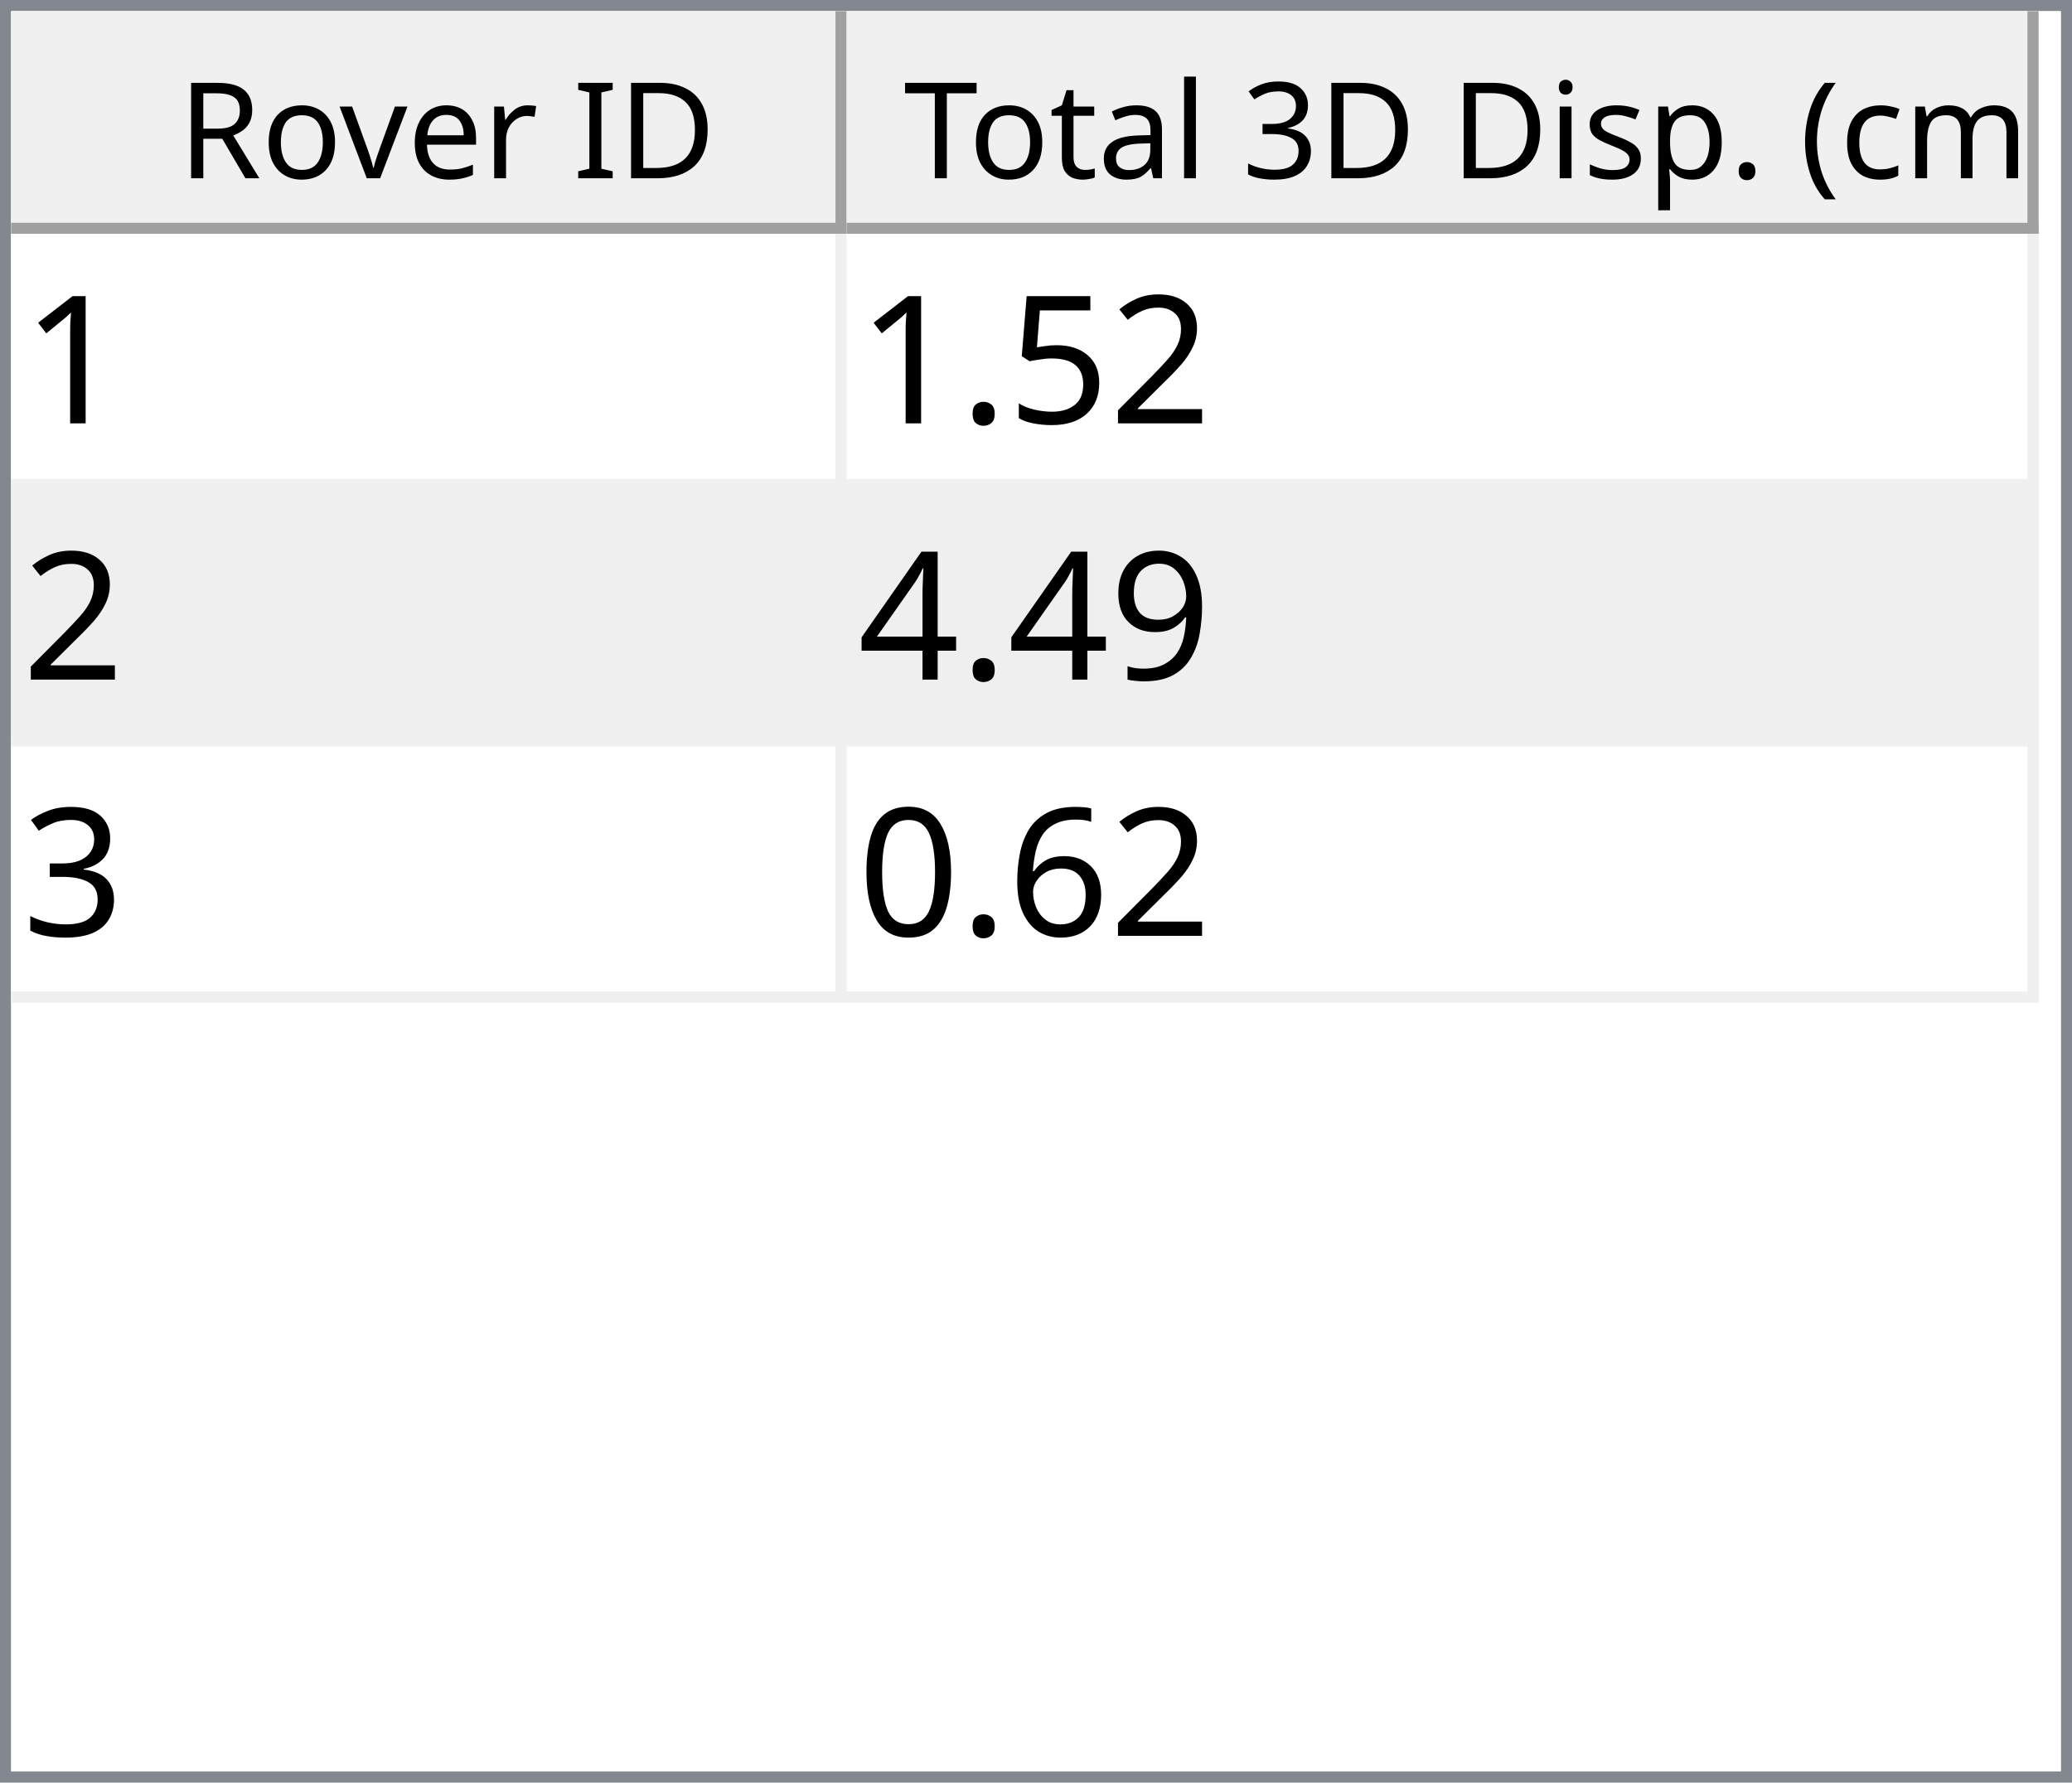
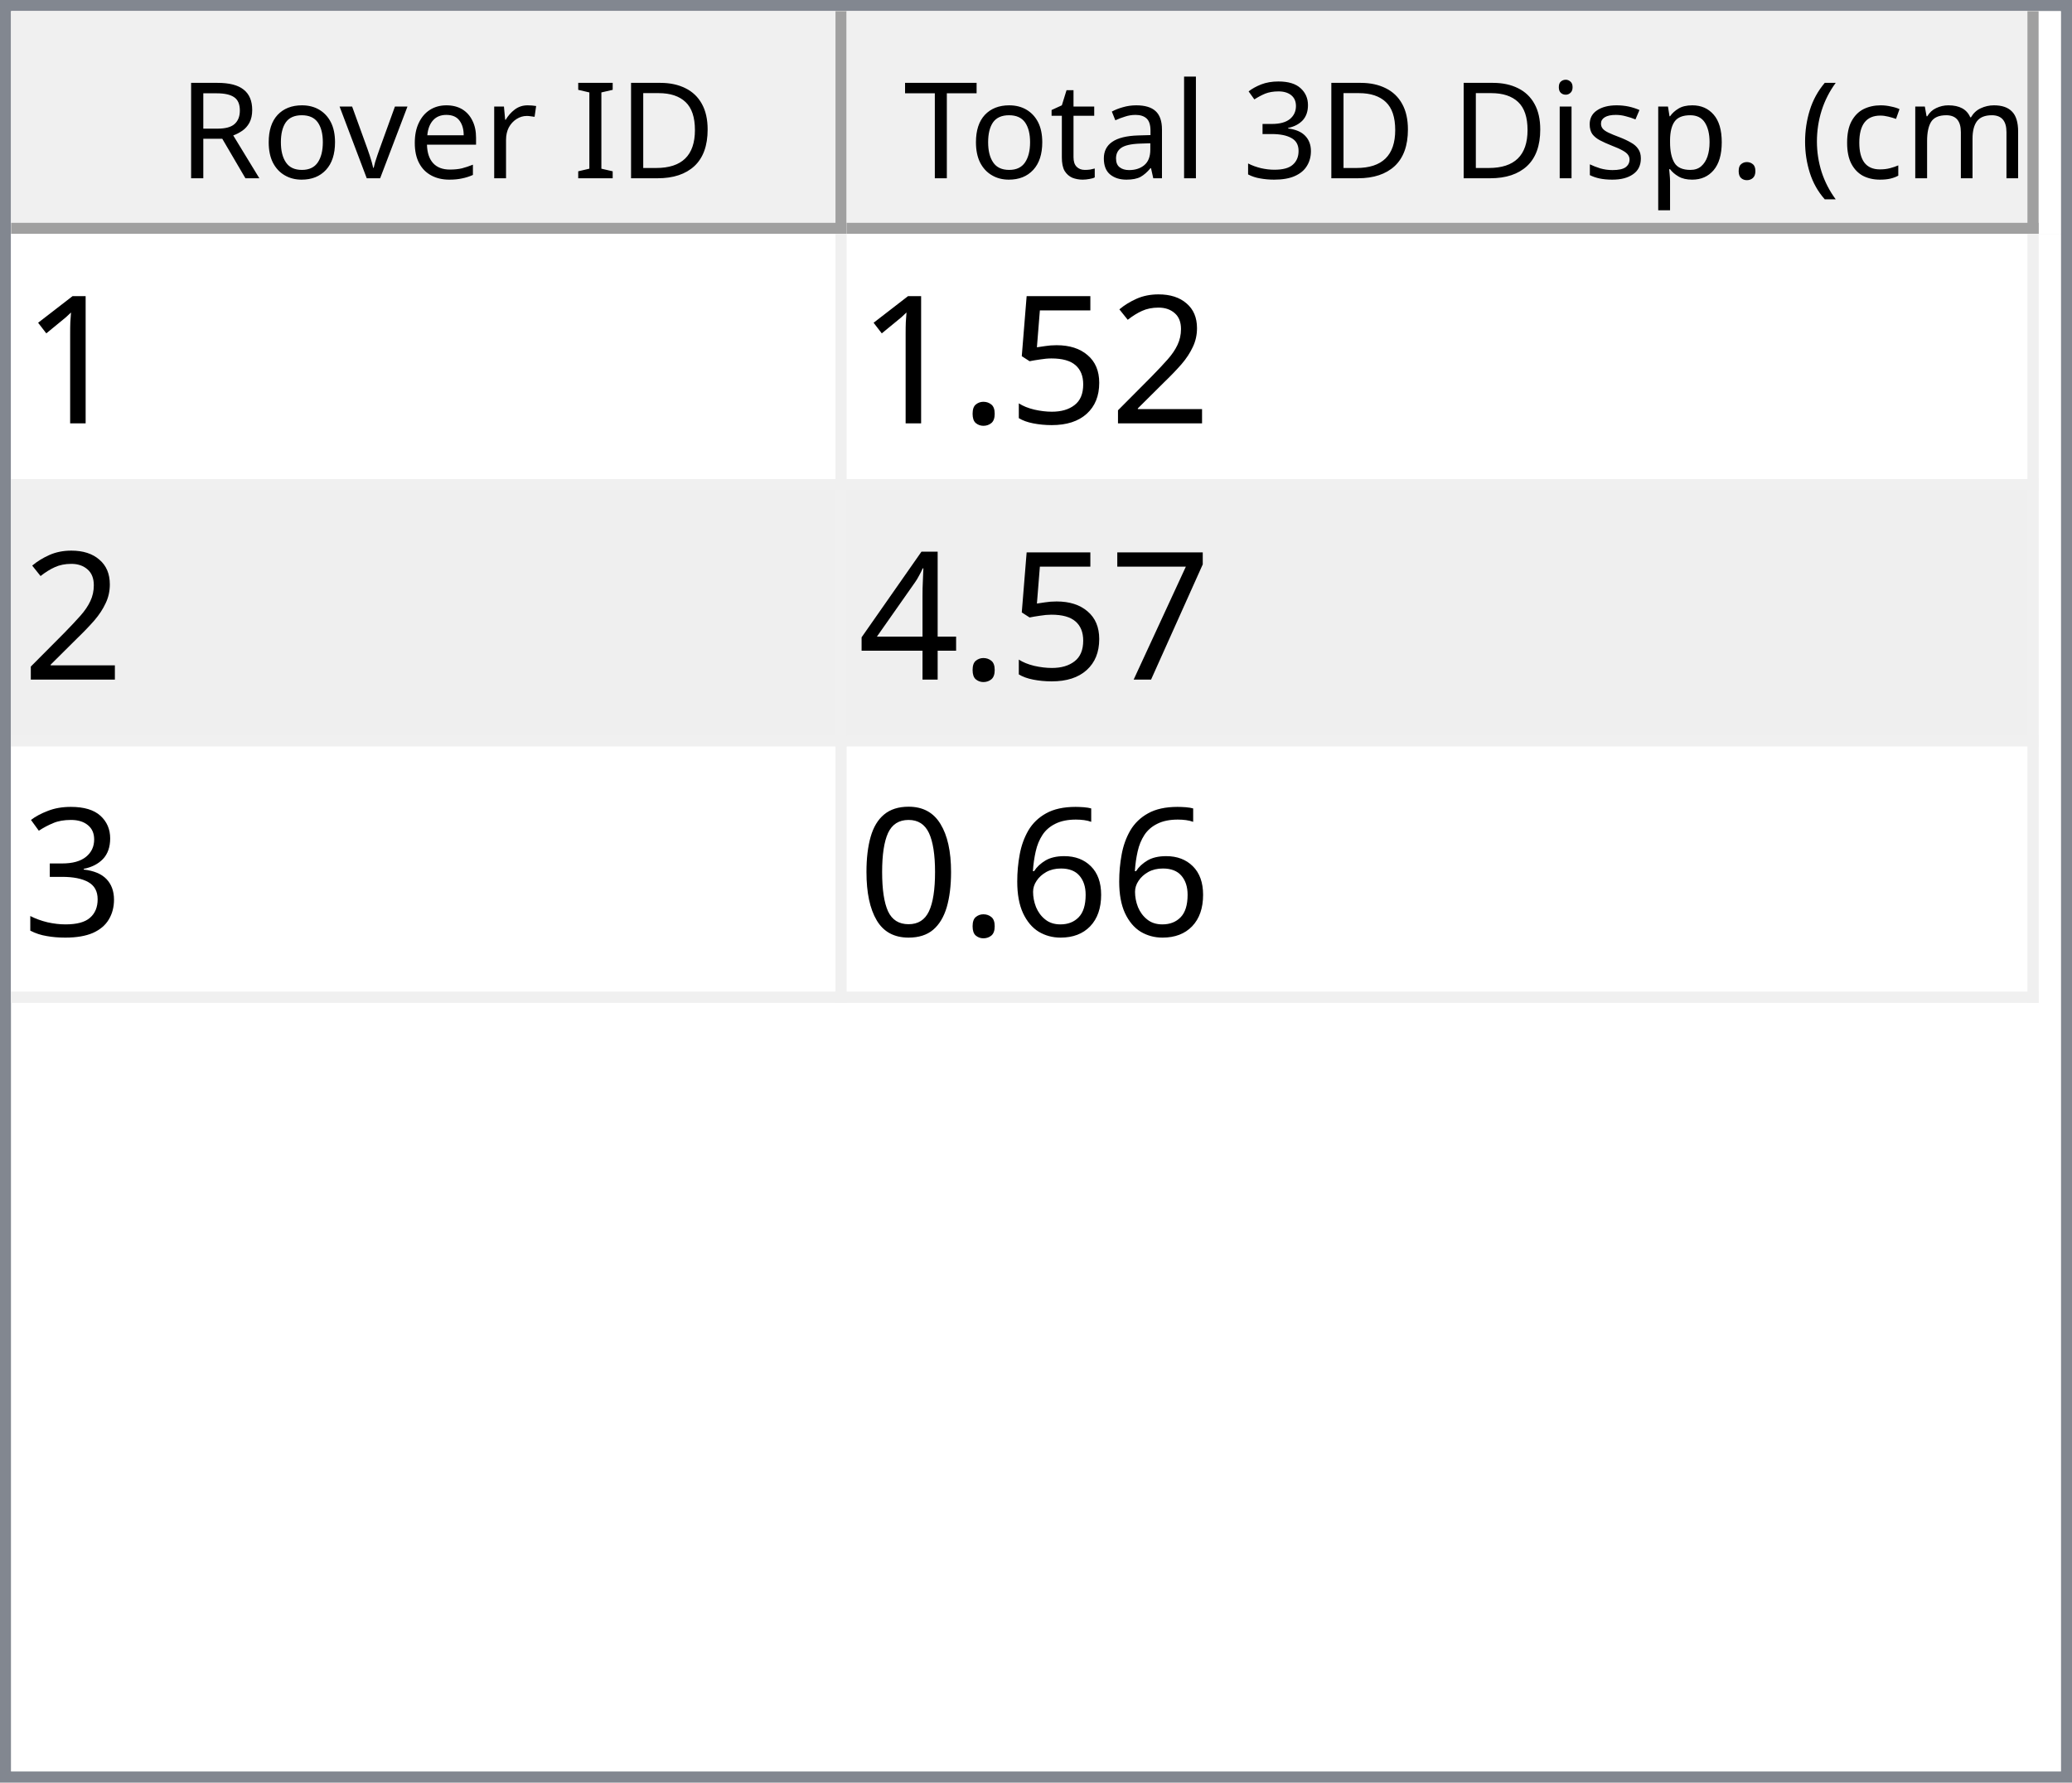
<svg xmlns="http://www.w3.org/2000/svg" style="fill-opacity:1; color-rendering:auto; color-interpolation:auto; text-rendering:auto; stroke:black; stroke-linecap:square; stroke-miterlimit:10; shape-rendering:auto; stroke-opacity:1; fill:black; stroke-dasharray:none; font-weight:normal; stroke-width:1; font-family:'Dialog'; font-style:normal; stroke-linejoin:miter; font-size:12px; stroke-dashoffset:0; image-rendering:auto;" width="186" height="160">
  <defs id="genericDefs" />
  <g>
    <defs id="defs1">
      <clipPath clipPathUnits="userSpaceOnUse" id="clipPath1">
        <path d="M0 0 L186 0 L186 160 L0 160 L0 0 Z" />
      </clipPath>
      <clipPath clipPathUnits="userSpaceOnUse" id="clipPath2">
        <path d="M0 0 L0 160 L186 160 L186 0 Z" />
      </clipPath>
      <clipPath clipPathUnits="userSpaceOnUse" id="clipPath3">
        <path d="M0 0 L0 20 L184 20 L184 0 Z" />
      </clipPath>
      <clipPath clipPathUnits="userSpaceOnUse" id="clipPath4">
        <path d="M0 0 L0 20 L75 20 L75 0 Z" />
      </clipPath>
      <clipPath clipPathUnits="userSpaceOnUse" id="clipPath5">
        <path d="M1 1 L1 19 L74 19 L74 1 Z" />
      </clipPath>
      <clipPath clipPathUnits="userSpaceOnUse" id="clipPath6">
        <path d="M0 0 L0 18 L73 18 L73 0 Z" />
      </clipPath>
      <clipPath clipPathUnits="userSpaceOnUse" id="clipPath7">
        <path d="M-0.5 -0.5 L-0.5 19.5 L74.5 19.5 L74.5 -0.5 Z" />
      </clipPath>
      <clipPath clipPathUnits="userSpaceOnUse" id="clipPath8">
        <path d="M0 0 L0 20 L107 20 L107 0 Z" />
      </clipPath>
      <clipPath clipPathUnits="userSpaceOnUse" id="clipPath9">
        <path d="M1 1 L1 19 L106 19 L106 1 Z" />
      </clipPath>
      <clipPath clipPathUnits="userSpaceOnUse" id="clipPath10">
        <path d="M0 0 L0 18 L105 18 L105 0 Z" />
      </clipPath>
      <clipPath clipPathUnits="userSpaceOnUse" id="clipPath11">
        <path d="M-0.5 -0.5 L-0.5 19.5 L106.5 19.5 L106.5 -0.5 Z" />
      </clipPath>
      <clipPath clipPathUnits="userSpaceOnUse" id="clipPath12">
        <path d="M0 0 L0 138 L184 138 L184 0 Z" />
      </clipPath>
      <clipPath clipPathUnits="userSpaceOnUse" id="clipPath13">
        <path d="M0 0 L0 69 L182 69 L182 0 Z" />
      </clipPath>
      <clipPath clipPathUnits="userSpaceOnUse" id="clipPath14">
        <path d="M-0.5 -0.5 L-0.5 68.5 L181.5 68.5 L181.5 -0.5 Z" />
      </clipPath>
      <clipPath clipPathUnits="userSpaceOnUse" id="clipPath15">
        <path d="M0 0 L0 22 L74 22 L74 0 Z" />
      </clipPath>
      <clipPath clipPathUnits="userSpaceOnUse" id="clipPath16">
        <path d="M0 0 L0 22 L106 22 L106 0 Z" />
      </clipPath>
      <font horiz-adv-x="64.551" id="font1">
        <font-face ascent="107.91" descent="25.098" units-per-em="100" style="font-style:normal; font-family:Segoe UI; font-weight:normal;" />
        <missing-glyph horiz-adv-x="64.551" d="M8.109 0 L8.109 68.266 L56.453 68.266 L56.453 0 L8.109 0 ZM15.328 7.234 L49.219 7.234 L49.219 61.031 L15.328 61.031 L15.328 7.234 Z" />
        <glyph unicode="D" horiz-adv-x="70.117" d="M9.188 0 L9.188 70.016 L28.516 70.016 Q65.531 70.016 65.531 35.891 Q65.531 19.672 55.25 9.836 Q44.969 0 27.734 0 L9.188 0 ZM17.391 62.594 L17.391 7.422 L27.828 7.422 Q41.609 7.422 49.273 14.797 Q56.938 22.172 56.938 35.688 Q56.938 62.594 28.328 62.594 L17.391 62.594 Z" />
        <glyph unicode="I" horiz-adv-x="26.611" d="M17.391 0 L9.188 0 L9.188 70.016 L17.391 70.016 L17.391 0 Z" />
        <glyph unicode=" " horiz-adv-x="27.393" d="" />
        <glyph unicode="r" horiz-adv-x="34.766" d="M34.188 41.891 Q32.078 43.5 28.125 43.5 Q23 43.5 19.555 38.672 Q16.109 33.844 16.109 25.484 L16.109 0 L8.109 0 L8.109 50 L16.109 50 L16.109 39.703 L16.312 39.703 Q18.016 44.969 21.531 47.922 Q25.047 50.875 29.391 50.875 Q32.516 50.875 34.188 50.203 L34.188 41.891 Z" />
        <glyph unicode="e" horiz-adv-x="52.295" d="M48.297 23 L12.984 23 Q13.188 14.656 17.484 10.109 Q21.781 5.562 29.297 5.562 Q37.75 5.562 44.828 11.141 L44.828 3.609 Q38.234 -1.172 27.391 -1.172 Q16.797 -1.172 10.742 5.641 Q4.688 12.453 4.688 24.812 Q4.688 36.469 11.305 43.82 Q17.922 51.172 27.734 51.172 Q37.547 51.172 42.922 44.828 Q48.297 38.484 48.297 27.203 L48.297 23 ZM40.094 29.781 Q40.047 36.719 36.75 40.578 Q33.453 44.438 27.594 44.438 Q21.922 44.438 17.969 40.383 Q14.016 36.328 13.094 29.781 L40.094 29.781 Z" />
        <glyph unicode="v" horiz-adv-x="47.9" d="M47.406 50 L27.484 0 L19.625 0 L0.688 50 L9.469 50 L22.172 13.672 Q23.578 9.672 23.922 6.688 L24.125 6.688 Q24.609 10.453 25.688 13.484 L38.969 50 L47.406 50 Z" />
        <glyph unicode="o" horiz-adv-x="58.594" d="M29 -1.172 Q17.922 -1.172 11.305 5.836 Q4.688 12.844 4.688 24.422 Q4.688 37.016 11.57 44.094 Q18.453 51.172 30.172 51.172 Q41.359 51.172 47.633 44.289 Q53.906 37.406 53.906 25.203 Q53.906 13.234 47.141 6.031 Q40.375 -1.172 29 -1.172 ZM29.594 44.438 Q21.875 44.438 17.383 39.188 Q12.891 33.938 12.891 24.703 Q12.891 15.828 17.43 10.695 Q21.969 5.562 29.594 5.562 Q37.359 5.562 41.531 10.594 Q45.703 15.625 45.703 24.906 Q45.703 34.281 41.531 39.359 Q37.359 44.438 29.594 44.438 Z" />
        <glyph unicode="R" horiz-adv-x="59.814" d="M59.375 0 L49.609 0 L37.891 19.625 Q36.281 22.359 34.766 24.289 Q33.25 26.219 31.664 27.438 Q30.078 28.656 28.25 29.219 Q26.422 29.781 24.125 29.781 L17.391 29.781 L17.391 0 L9.188 0 L9.188 70.016 L30.078 70.016 Q34.672 70.016 38.555 68.867 Q42.438 67.719 45.289 65.375 Q48.141 63.031 49.758 59.547 Q51.375 56.062 51.375 51.375 Q51.375 47.703 50.273 44.656 Q49.172 41.609 47.148 39.211 Q45.125 36.812 42.266 35.133 Q39.406 33.453 35.844 32.516 L35.844 32.328 Q37.594 31.547 38.891 30.547 Q40.188 29.547 41.359 28.18 Q42.531 26.812 43.68 25.078 Q44.828 23.344 46.234 21.047 L59.375 0 ZM17.391 62.594 L17.391 37.203 L28.516 37.203 Q31.594 37.203 34.203 38.133 Q36.812 39.062 38.719 40.797 Q40.625 42.531 41.703 45.047 Q42.781 47.562 42.781 50.688 Q42.781 56.297 39.141 59.445 Q35.5 62.594 28.609 62.594 L17.391 62.594 Z" />
        <glyph unicode=")" horiz-adv-x="30.176" d="M8.297 -15.922 L1.172 -15.922 Q16.406 2.344 16.406 26.812 Q16.406 51.469 1.078 70.016 L8.297 70.016 Q23.531 52.156 23.531 26.703 Q23.531 1.375 8.297 -15.922 Z" />
        <glyph unicode="m" horiz-adv-x="86.133" d="M79.109 0 L71.094 0 L71.094 28.719 Q71.094 37.016 68.531 40.727 Q65.969 44.438 59.906 44.438 Q54.781 44.438 51.195 39.75 Q47.609 35.062 47.609 28.516 L47.609 0 L39.594 0 L39.594 29.688 Q39.594 44.438 28.219 44.438 Q22.953 44.438 19.531 40.016 Q16.109 35.594 16.109 28.516 L16.109 0 L8.109 0 L8.109 50 L16.109 50 L16.109 42.094 L16.312 42.094 Q21.625 51.172 31.844 51.172 Q36.969 51.172 40.773 48.312 Q44.578 45.453 46 40.828 Q51.562 51.172 62.594 51.172 Q79.109 51.172 79.109 30.812 L79.109 0 Z" />
        <glyph unicode="c" horiz-adv-x="46.191" d="M42.188 2.297 Q36.422 -1.172 28.516 -1.172 Q17.828 -1.172 11.258 5.789 Q4.688 12.75 4.688 23.828 Q4.688 36.188 11.766 43.68 Q18.844 51.172 30.672 51.172 Q37.25 51.172 42.281 48.734 L42.281 40.531 Q36.719 44.438 30.375 44.438 Q22.703 44.438 17.797 38.945 Q12.891 33.453 12.891 24.516 Q12.891 15.719 17.508 10.641 Q22.125 5.562 29.891 5.562 Q36.422 5.562 42.188 9.906 L42.188 2.297 Z" />
        <glyph unicode="(" horiz-adv-x="30.176" d="M29.109 -15.922 L21.969 -15.922 Q6.844 1.375 6.844 26.703 Q6.844 52.156 21.969 70.016 L29.203 70.016 Q13.875 51.469 13.875 26.812 Q13.875 2.344 29.109 -15.922 Z" />
        <glyph unicode="." horiz-adv-x="21.68" d="M10.891 -1.078 Q8.641 -1.078 7.055 0.539 Q5.469 2.156 5.469 4.391 Q5.469 6.641 7.055 8.273 Q8.641 9.906 10.891 9.906 Q13.188 9.906 14.797 8.273 Q16.406 6.641 16.406 4.391 Q16.406 2.156 14.797 0.539 Q13.188 -1.078 10.891 -1.078 Z" />
        <glyph unicode="p" horiz-adv-x="58.789" d="M16.312 7.234 L16.109 7.234 L16.109 -23 L8.109 -23 L8.109 50 L16.109 50 L16.109 41.219 L16.312 41.219 Q22.219 51.172 33.594 51.172 Q43.266 51.172 48.688 44.461 Q54.109 37.75 54.109 26.469 Q54.109 13.922 48 6.375 Q41.891 -1.172 31.297 -1.172 Q21.578 -1.172 16.312 7.234 ZM16.109 27.391 L16.109 20.406 Q16.109 14.203 20.141 9.883 Q24.172 5.562 30.375 5.562 Q37.641 5.562 41.773 11.133 Q45.906 16.703 45.906 26.609 Q45.906 34.969 42.047 39.703 Q38.188 44.438 31.594 44.438 Q24.609 44.438 20.359 39.578 Q16.109 34.719 16.109 27.391 Z" />
        <glyph unicode="s" horiz-adv-x="42.432" d="M5.078 1.812 L5.078 10.406 Q11.625 5.562 19.484 5.562 Q30.031 5.562 30.031 12.594 Q30.031 14.594 29.125 15.992 Q28.219 17.391 26.68 18.461 Q25.141 19.531 23.07 20.383 Q21 21.234 18.609 22.172 Q15.281 23.484 12.766 24.828 Q10.25 26.172 8.57 27.859 Q6.891 29.547 6.031 31.695 Q5.172 33.844 5.172 36.719 Q5.172 40.234 6.789 42.945 Q8.406 45.656 11.086 47.484 Q13.766 49.312 17.211 50.242 Q20.656 51.172 24.312 51.172 Q30.812 51.172 35.938 48.922 L35.938 40.828 Q30.422 44.438 23.25 44.438 Q21 44.438 19.195 43.922 Q17.391 43.406 16.094 42.477 Q14.797 41.547 14.086 40.258 Q13.375 38.969 13.375 37.406 Q13.375 35.453 14.086 34.133 Q14.797 32.812 16.164 31.789 Q17.531 30.766 19.484 29.938 Q21.438 29.109 23.922 28.125 Q27.25 26.859 29.883 25.516 Q32.516 24.172 34.375 22.484 Q36.234 20.797 37.234 18.602 Q38.234 16.406 38.234 13.375 Q38.234 9.672 36.602 6.938 Q34.969 4.203 32.234 2.398 Q29.5 0.594 25.93 -0.289 Q22.359 -1.172 18.453 -1.172 Q10.75 -1.172 5.078 1.812 Z" />
        <glyph unicode="i" horiz-adv-x="24.219" d="M12.203 62.703 Q10.062 62.703 8.547 64.164 Q7.031 65.625 7.031 67.875 Q7.031 70.125 8.547 71.609 Q10.062 73.094 12.203 73.094 Q14.406 73.094 15.945 71.609 Q17.484 70.125 17.484 67.875 Q17.484 65.719 15.945 64.211 Q14.406 62.703 12.203 62.703 ZM16.109 0 L8.109 0 L8.109 50 L16.109 50 L16.109 0 Z" />
        <glyph unicode="3" horiz-adv-x="53.906" d="M46.531 19.828 Q46.531 15.094 44.75 11.211 Q42.969 7.328 39.719 4.57 Q36.469 1.812 31.93 0.297 Q27.391 -1.219 21.922 -1.219 Q11.922 -1.219 6 2.594 L6 11.188 Q13.094 5.609 22.219 5.609 Q25.875 5.609 28.828 6.539 Q31.781 7.469 33.906 9.227 Q36.031 10.984 37.18 13.477 Q38.328 15.969 38.328 19.094 Q38.328 32.812 18.797 32.812 L12.984 32.812 L12.984 39.594 L18.5 39.594 Q35.797 39.594 35.797 52.484 Q35.797 64.406 22.609 64.406 Q15.188 64.406 8.688 59.422 L8.688 67.188 Q15.375 71.188 24.609 71.188 Q29 71.188 32.57 69.969 Q36.141 68.75 38.68 66.555 Q41.219 64.359 42.609 61.281 Q44 58.203 44 54.5 Q44 40.672 30.031 36.719 L30.031 36.531 Q33.594 36.141 36.625 34.797 Q39.656 33.453 41.852 31.305 Q44.047 29.156 45.289 26.25 Q46.531 23.344 46.531 19.828 Z" />
        <glyph unicode="l" horiz-adv-x="24.219" d="M16.109 0 L8.109 0 L8.109 74.031 L16.109 74.031 L16.109 0 Z" />
        <glyph unicode="a" horiz-adv-x="50.879" d="M43.891 0 L35.891 0 L35.891 7.812 L35.688 7.812 Q30.469 -1.172 20.312 -1.172 Q12.844 -1.172 8.617 2.781 Q4.391 6.734 4.391 13.281 Q4.391 27.297 20.906 29.594 L35.891 31.688 Q35.891 44.438 25.594 44.438 Q16.547 44.438 9.281 38.281 L9.281 46.484 Q16.656 51.172 26.266 51.172 Q43.891 51.172 43.891 32.516 L43.891 0 ZM35.891 25.297 L23.828 23.641 Q18.266 22.859 15.43 20.875 Q12.594 18.891 12.594 13.875 Q12.594 10.203 15.211 7.883 Q17.828 5.562 22.172 5.562 Q28.125 5.562 32.008 9.742 Q35.891 13.922 35.891 20.312 L35.891 25.297 Z" />
        <glyph unicode="t" horiz-adv-x="33.887" d="M31.297 0.484 Q28.469 -1.078 23.828 -1.078 Q10.688 -1.078 10.688 13.578 L10.688 43.172 L2.094 43.172 L2.094 50 L10.688 50 L10.688 62.203 L18.703 64.797 L18.703 50 L31.297 50 L31.297 43.172 L18.703 43.172 L18.703 14.984 Q18.703 9.969 20.414 7.82 Q22.125 5.672 26.078 5.672 Q29.109 5.672 31.297 7.328 L31.297 0.484 Z" />
        <glyph unicode="T" horiz-adv-x="52.393" d="M50.594 62.594 L30.375 62.594 L30.375 0 L22.172 0 L22.172 62.594 L2 62.594 L2 70.016 L50.594 70.016 L50.594 62.594 Z" />
      </font>
      <font horiz-adv-x="75.0" id="font2">
        <font-face ascent="100.537" descent="21.973" units-per-em="100" style="font-style:normal; font-family:sans-serif; font-weight:normal;" />
        <missing-glyph horiz-adv-x="75.0" d="M12.5 0 L12.5 62.5 L62.5 62.5 L62.5 0 L12.5 0 ZM14.062 1.562 L60.938 1.562 L60.938 60.938 L14.062 60.938 L14.062 1.562 Z" />
        <glyph unicode="1" horiz-adv-x="55.615" d="M37.25 0 L28.469 0 L28.469 56 Q25.297 52.984 20.141 49.953 Q14.984 46.922 10.891 45.406 L10.891 53.906 Q18.266 57.375 23.781 62.305 Q29.297 67.234 31.594 71.875 L37.25 71.875 L37.25 0 Z" />
        <glyph unicode="2" horiz-adv-x="55.615" d="M50.344 8.453 L50.344 0 L3.031 0 Q2.938 3.172 4.047 6.109 Q5.859 10.938 9.836 15.625 Q13.812 20.312 21.344 26.469 Q33.016 36.031 37.117 41.625 Q41.219 47.219 41.219 52.203 Q41.219 57.422 37.477 61.008 Q33.734 64.594 27.734 64.594 Q21.391 64.594 17.578 60.789 Q13.766 56.984 13.719 50.25 L4.688 51.172 Q5.609 61.281 11.664 66.578 Q17.719 71.875 27.938 71.875 Q38.234 71.875 44.242 66.164 Q50.25 60.453 50.25 52 Q50.25 47.703 48.492 43.555 Q46.734 39.406 42.656 34.812 Q38.578 30.219 29.109 22.219 Q21.188 15.578 18.945 13.211 Q16.703 10.844 15.234 8.453 L50.344 8.453 Z" />
        <glyph unicode="5" horiz-adv-x="55.615" d="M4.156 18.75 L13.375 19.531 Q14.406 12.797 18.141 9.398 Q21.875 6 27.156 6 Q33.5 6 37.891 10.789 Q42.281 15.578 42.281 23.484 Q42.281 31 38.062 35.352 Q33.844 39.703 27 39.703 Q22.75 39.703 19.336 37.773 Q15.922 35.844 13.969 32.766 L5.719 33.844 L12.641 70.609 L48.25 70.609 L48.25 62.203 L19.672 62.203 L15.828 42.969 Q22.266 47.469 29.344 47.469 Q38.719 47.469 45.164 40.969 Q51.609 34.469 51.609 24.266 Q51.609 14.547 45.953 7.469 Q39.062 -1.219 27.156 -1.219 Q17.391 -1.219 11.211 4.25 Q5.031 9.719 4.156 18.75 Z" />
        <glyph unicode="." horiz-adv-x="27.783" d="M9.078 0 L9.078 10.016 L19.094 10.016 L19.094 0 L9.078 0 Z" />
-         <glyph unicode="9" horiz-adv-x="55.615" d="M5.469 16.547 L13.922 17.328 Q14.984 11.375 18.016 8.688 Q21.047 6 25.781 6 Q29.828 6 32.883 7.859 Q35.938 9.719 37.891 12.82 Q39.844 15.922 41.164 21.195 Q42.484 26.469 42.484 31.938 Q42.484 32.516 42.438 33.688 Q39.797 29.5 35.234 26.883 Q30.672 24.266 25.344 24.266 Q16.453 24.266 10.305 30.711 Q4.156 37.156 4.156 47.703 Q4.156 58.594 10.578 65.234 Q17 71.875 26.656 71.875 Q33.641 71.875 39.43 68.117 Q45.219 64.359 48.219 57.398 Q51.219 50.438 51.219 37.25 Q51.219 23.531 48.242 15.406 Q45.266 7.281 39.383 3.031 Q33.5 -1.219 25.594 -1.219 Q17.188 -1.219 11.867 3.445 Q6.547 8.109 5.469 16.547 ZM41.453 48.141 Q41.453 55.719 37.43 60.156 Q33.406 64.594 27.734 64.594 Q21.875 64.594 17.531 59.812 Q13.188 55.031 13.188 47.406 Q13.188 40.578 17.312 36.305 Q21.438 32.031 27.484 32.031 Q33.594 32.031 37.523 36.305 Q41.453 40.578 41.453 48.141 Z" />
+         <glyph unicode="7" horiz-adv-x="55.615" d="M4.734 62.203 L4.734 70.656 L51.078 70.656 L51.078 63.812 Q44.234 56.547 37.523 44.484 Q30.812 32.422 27.156 19.672 Q24.516 10.688 23.781 0 L14.75 0 Q14.891 8.453 18.062 20.414 Q21.234 32.375 27.172 43.484 Q33.109 54.594 39.797 62.203 L4.734 62.203 Z" />
        <glyph unicode="4" horiz-adv-x="55.615" d="M32.328 0 L32.328 17.141 L1.266 17.141 L1.266 25.203 L33.938 71.578 L41.109 71.578 L41.109 25.203 L50.781 25.203 L50.781 17.141 L41.109 17.141 L41.109 0 L32.328 0 ZM32.328 25.203 L32.328 57.469 L9.906 25.203 L32.328 25.203 Z" />
        <glyph unicode="3" horiz-adv-x="55.615" d="M4.203 18.891 L12.984 20.062 Q14.5 12.594 18.141 9.297 Q21.781 6 27 6 Q33.203 6 37.477 10.297 Q41.75 14.594 41.75 20.953 Q41.75 27 37.797 30.93 Q33.844 34.859 27.734 34.859 Q25.25 34.859 21.531 33.891 L22.516 41.609 Q23.391 41.5 23.922 41.5 Q29.547 41.5 34.039 44.43 Q38.531 47.359 38.531 53.469 Q38.531 58.297 35.258 61.477 Q31.984 64.656 26.812 64.656 Q21.688 64.656 18.266 61.43 Q14.844 58.203 13.875 51.766 L5.078 53.328 Q6.688 62.156 12.398 67.016 Q18.109 71.875 26.609 71.875 Q32.469 71.875 37.398 69.359 Q42.328 66.844 44.945 62.5 Q47.562 58.156 47.562 53.266 Q47.562 48.641 45.07 44.828 Q42.578 41.016 37.703 38.766 Q44.047 37.312 47.562 32.695 Q51.078 28.078 51.078 21.141 Q51.078 11.766 44.242 5.25 Q37.406 -1.266 26.953 -1.266 Q17.531 -1.266 11.305 4.352 Q5.078 9.969 4.203 18.891 Z" />
        <glyph unicode="6" horiz-adv-x="55.615" d="M49.75 54.047 L41.016 53.375 Q39.844 58.547 37.703 60.891 Q34.125 64.656 28.906 64.656 Q24.703 64.656 21.531 62.312 Q17.391 59.281 14.992 53.469 Q12.594 47.656 12.5 36.922 Q15.672 41.75 20.266 44.094 Q24.859 46.438 29.891 46.438 Q38.672 46.438 44.852 39.969 Q51.031 33.5 51.031 23.25 Q51.031 16.5 48.125 10.719 Q45.219 4.938 40.141 1.859 Q35.062 -1.219 28.609 -1.219 Q17.625 -1.219 10.695 6.859 Q3.766 14.938 3.766 33.5 Q3.766 54.25 11.422 63.672 Q18.109 71.875 29.438 71.875 Q37.891 71.875 43.289 67.141 Q48.688 62.406 49.75 54.047 ZM13.875 23.188 Q13.875 18.656 15.797 14.508 Q17.719 10.359 21.188 8.18 Q24.656 6 28.469 6 Q34.031 6 38.039 10.492 Q42.047 14.984 42.047 22.703 Q42.047 30.125 38.086 34.398 Q34.125 38.672 28.125 38.672 Q22.172 38.672 18.023 34.398 Q13.875 30.125 13.875 23.188 Z" />
        <glyph unicode="0" horiz-adv-x="55.615" d="M4.156 35.297 Q4.156 48 6.766 55.742 Q9.375 63.484 14.523 67.68 Q19.672 71.875 27.484 71.875 Q33.25 71.875 37.594 69.555 Q41.938 67.234 44.773 62.867 Q47.609 58.5 49.219 52.227 Q50.828 45.953 50.828 35.297 Q50.828 22.703 48.242 14.969 Q45.656 7.234 40.508 3.008 Q35.359 -1.219 27.484 -1.219 Q17.141 -1.219 11.234 6.203 Q4.156 15.141 4.156 35.297 ZM13.188 35.297 Q13.188 17.672 17.312 11.836 Q21.438 6 27.484 6 Q33.547 6 37.672 11.859 Q41.797 17.719 41.797 35.297 Q41.797 52.984 37.672 58.789 Q33.547 64.594 27.391 64.594 Q21.344 64.594 17.719 59.469 Q13.188 52.938 13.188 35.297 Z" />
      </font>
    </defs>
    <g style="fill:white; stroke:white;">
      <rect x="0" y="0" width="186" style="clip-path:url(#clipPath1); stroke:none;" height="160" />
    </g>
    <g style="fill:white; text-rendering:optimizeSpeed; color-rendering:optimizeSpeed; image-rendering:optimizeSpeed; shape-rendering:crispEdges; stroke:white; color-interpolation:sRGB;">
      <rect x="0" width="186" height="160" y="0" style="stroke:none;" />
      <path style="stroke:none;" d="M0 160 L186 160 L186 0 L0 0 Z" />
    </g>
    <g style="fill:rgb(240,240,240); font-family:'Segoe UI'; stroke:rgb(240,240,240);">
      <rect x="0" y="0" width="186" style="clip-path:url(#clipPath2); stroke:none;" height="160" />
    </g>
    <g style="fill:rgb(130,135,144); font-family:'Segoe UI'; stroke:rgb(130,135,144);">
      <path d="M0 0 L186 0 L186 160 L0 160 L0 0 ZM1 1 L185 1 L185 159 L1 159 L1 1 Z" style="fill-rule:evenodd; clip-path:url(#clipPath2); stroke:none;" />
    </g>
    <g style="fill:white; font-family:'Segoe UI'; stroke:white;" transform="translate(1,1)">
      <rect x="0" y="0" width="184" style="clip-path:url(#clipPath3); stroke:none;" height="20" />
    </g>
    <g style="fill:rgb(240,240,240); font-family:'Segoe UI'; stroke:rgb(240,240,240);" transform="translate(1,1)">
      <rect x="0" y="0" width="75" style="clip-path:url(#clipPath4); stroke:none;" height="20" />
    </g>
    <g style="font-family:'Segoe UI';" transform="translate(2,2)">
      <text x="14" xml:space="preserve" y="14" style="clip-path:url(#clipPath6); stroke:none;">Rover ID</text>
    </g>
    <g style="fill:rgb(160,160,160); font-family:'Segoe UI'; stroke:rgb(160,160,160); stroke-linejoin:bevel;" transform="translate(1.5,1.5)">
      <line x1="74" x2="74" y1="0" style="fill:none; clip-path:url(#clipPath7);" y2="19" />
    </g>
    <g style="fill:rgb(160,160,160); font-family:'Segoe UI'; stroke:rgb(160,160,160); stroke-linejoin:bevel;" transform="matrix(1,0,0,1,1,1) translate(0.5,0.5)">
      <line x1="0" x2="74" y1="19" style="fill:none; clip-path:url(#clipPath7);" y2="19" />
    </g>
    <g style="fill:rgb(240,240,240); font-family:'Segoe UI'; stroke:rgb(240,240,240);" transform="translate(76,1)">
      <rect x="0" y="0" width="107" style="clip-path:url(#clipPath8); stroke:none;" height="20" />
    </g>
    <g style="font-family:'Segoe UI';" transform="translate(77,2)">
      <text x="1" xml:space="preserve" y="14" style="clip-path:url(#clipPath10); stroke:none;"> Total 3D Disp. (cm)</text>
    </g>
    <g style="fill:rgb(160,160,160); font-family:'Segoe UI'; stroke:rgb(160,160,160); stroke-linejoin:bevel;" transform="translate(76.5,1.5)">
      <line x1="106" x2="106" y1="0" style="fill:none; clip-path:url(#clipPath11);" y2="19" />
    </g>
    <g style="fill:rgb(160,160,160); font-family:'Segoe UI'; stroke:rgb(160,160,160); stroke-linejoin:bevel;" transform="matrix(1,0,0,1,76,1) translate(0.5,0.5)">
      <line x1="0" x2="106" y1="19" style="fill:none; clip-path:url(#clipPath11);" y2="19" />
    </g>
    <g style="fill:white; font-family:'Segoe UI'; stroke:white;" transform="translate(1,21)">
      <rect x="0" y="0" width="184" style="clip-path:url(#clipPath12); stroke:none;" height="138" />
    </g>
    <g style="fill:rgb(240,240,240); font-size:16px; font-family:sans-serif; stroke:rgb(240,240,240);" transform="translate(1,21)">
      <rect x="0" y="0" width="182" style="clip-path:url(#clipPath13); stroke:none;" height="69" />
      <line transform="translate(0.5,0.5)" x1="0" x2="181" y1="22" style="clip-path:url(#clipPath14); fill:none; stroke-linejoin:bevel;" y2="22" />
    </g>
    <g transform="matrix(1,0,0,1,1,21) translate(0.5,0.5)" style="fill:rgb(240,240,240); font-size:16px; font-family:sans-serif; stroke:rgb(240,240,240); stroke-linejoin:bevel;">
      <line x1="0" x2="181" y1="45" style="fill:none; clip-path:url(#clipPath14);" y2="45" />
    </g>
    <g transform="matrix(1,0,0,1,1,21) translate(0.5,0.5)" style="fill:rgb(240,240,240); font-size:16px; font-family:sans-serif; stroke:rgb(240,240,240); stroke-linejoin:bevel;">
      <line x1="0" x2="181" y1="68" style="fill:none; clip-path:url(#clipPath14);" y2="68" />
    </g>
    <g transform="matrix(1,0,0,1,1,21) translate(0.5,0.5)" style="fill:rgb(240,240,240); font-size:16px; font-family:sans-serif; stroke:rgb(240,240,240); stroke-linejoin:bevel;">
      <line x1="74" x2="74" y1="0" style="fill:none; clip-path:url(#clipPath14);" y2="68" />
    </g>
    <g transform="matrix(1,0,0,1,1,21) translate(0.5,0.5)" style="fill:rgb(240,240,240); font-size:16px; font-family:sans-serif; stroke:rgb(240,240,240); stroke-linejoin:bevel;">
      <line x1="181" x2="181" y1="0" style="fill:none; clip-path:url(#clipPath14);" y2="68" />
    </g>
    <g style="fill:white; font-size:16px; font-family:sans-serif; stroke:white;" transform="matrix(1,0,0,1,1,21)">
      <rect x="0" y="0" width="74" style="clip-path:url(#clipPath15); stroke:none;" height="22" />
      <text x="1" y="17" style="fill:black; clip-path:url(#clipPath15); stroke:none;" xml:space="preserve">1</text>
    </g>
    <g style="fill:white; font-size:16px; font-family:sans-serif; stroke:white;" transform="matrix(1,0,0,1,1,21) translate(75,0)">
      <rect x="0" y="0" width="106" style="clip-path:url(#clipPath16); stroke:none;" height="22" />
      <text x="1" y="17" style="fill:black; clip-path:url(#clipPath16); stroke:none;" xml:space="preserve">1.52</text>
    </g>
    <g style="fill:rgb(239,239,239); font-size:16px; font-family:sans-serif; stroke:rgb(239,239,239);" transform="matrix(1,0,0,1,1,21) translate(0,23)">
      <rect x="0" y="0" width="74" style="clip-path:url(#clipPath15); stroke:none;" height="22" />
      <text x="1" y="17" style="fill:black; clip-path:url(#clipPath15); stroke:none;" xml:space="preserve">2</text>
    </g>
    <g style="fill:rgb(239,239,239); font-size:16px; font-family:sans-serif; stroke:rgb(239,239,239);" transform="matrix(1,0,0,1,1,21) translate(75,23)">
      <rect x="0" y="0" width="106" style="clip-path:url(#clipPath16); stroke:none;" height="22" />
-       <text x="1" y="17" style="fill:black; clip-path:url(#clipPath16); stroke:none;" xml:space="preserve">4.49</text>
+       <text x="1" y="17" style="fill:black; clip-path:url(#clipPath16); stroke:none;" xml:space="preserve">4.57</text>
    </g>
    <g style="fill:white; font-size:16px; font-family:sans-serif; stroke:white;" transform="matrix(1,0,0,1,1,21) translate(0,46)">
      <rect x="0" y="0" width="74" style="clip-path:url(#clipPath15); stroke:none;" height="22" />
      <text x="1" y="17" style="fill:black; clip-path:url(#clipPath15); stroke:none;" xml:space="preserve">3</text>
    </g>
    <g style="fill:white; font-size:16px; font-family:sans-serif; stroke:white;" transform="matrix(1,0,0,1,1,21) translate(75,46)">
      <rect x="0" y="0" width="106" style="clip-path:url(#clipPath16); stroke:none;" height="22" />
-       <text x="1" y="17" style="fill:black; clip-path:url(#clipPath16); stroke:none;" xml:space="preserve">0.62</text>
+       <text x="1" y="17" style="fill:black; clip-path:url(#clipPath16); stroke:none;" xml:space="preserve">0.66</text>
    </g>
  </g>
</svg>
